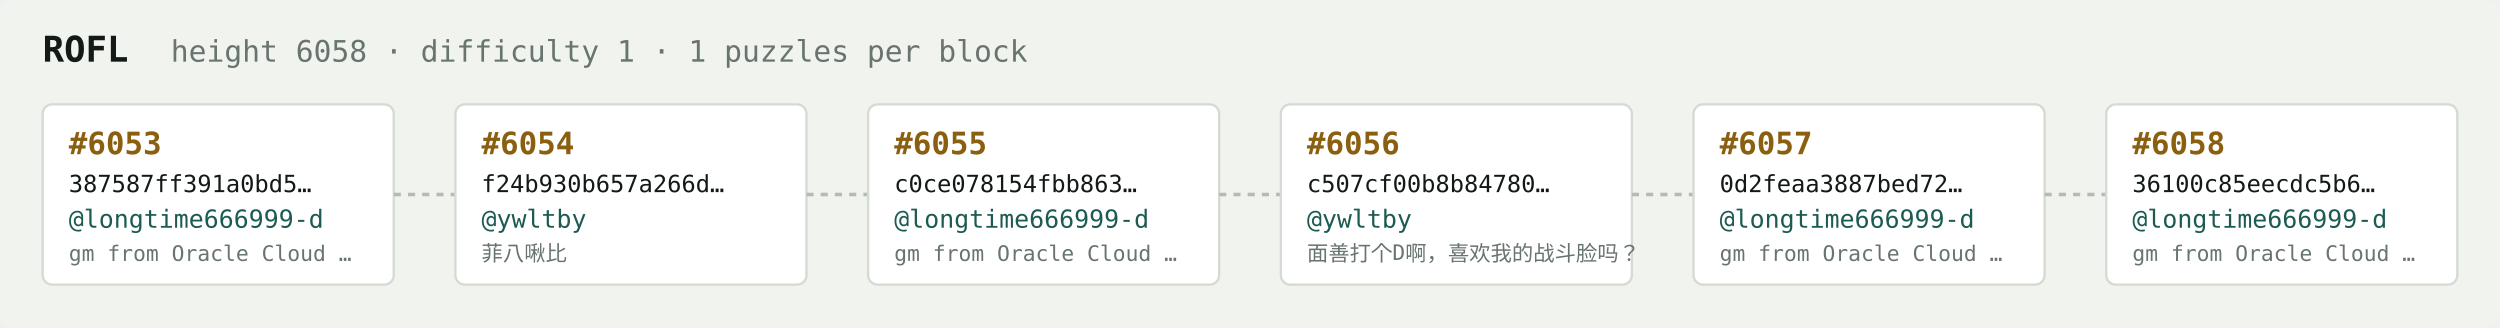
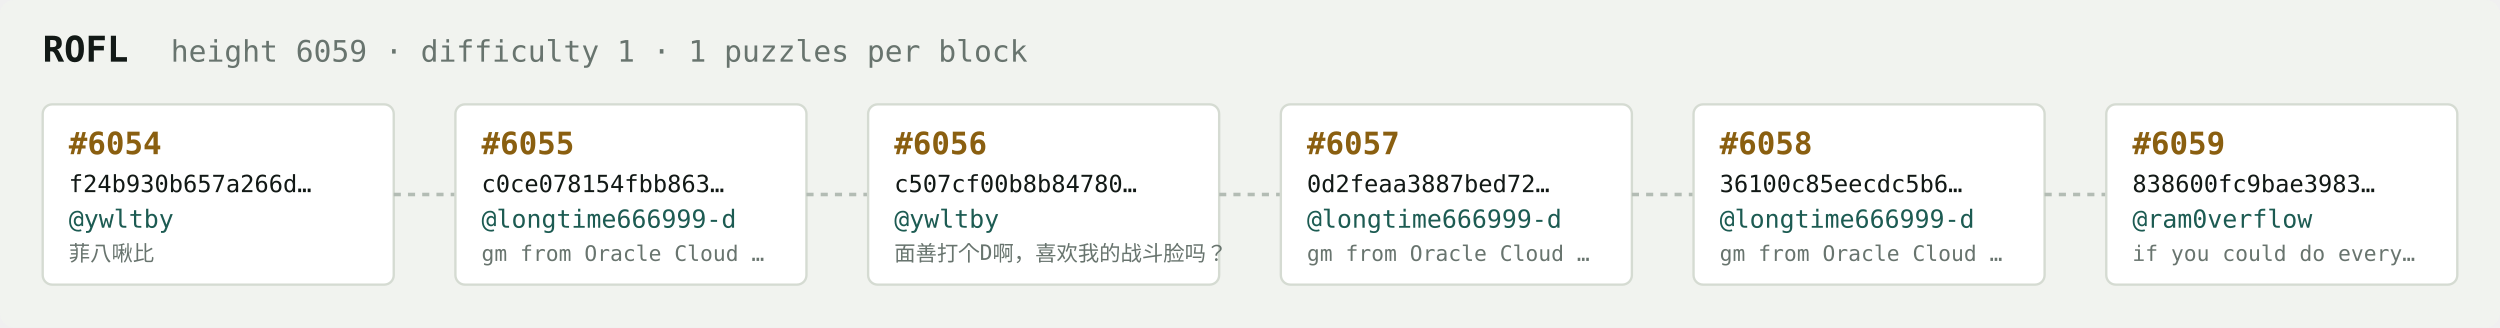
<svg xmlns="http://www.w3.org/2000/svg" width="1054" height="138" viewBox="0 0 1054 138" font-family="ui-monospace,SFMono-Regular,Menlo,monospace">
  <rect fill="#f1f3ef" width="1054" height="138" rx="6" />
  <text x="18" y="26" fill="#121916" font-size="15" font-weight="700">ROFL</text>
-   <text x="72" y="26" fill="#68746e" font-size="12.5">height 6058 · difficulty 1 · 1 puzzles per block</text>
+   <text x="72" y="26" fill="#68746e" font-size="12.5">height 6059 · difficulty 1 · 1 puzzles per block</text>
  <rect x="18" y="44" width="148" height="76" rx="4" fill="#ffffff" stroke="#d5dbd2" stroke-width="1" />
-   <text x="29" y="65" fill="#8a5f10" font-size="13" font-weight="700">#6053</text>
-   <text x="29" y="81" fill="#121916" font-size="10">387587ff391a0bd5…</text>
-   <text x="29" y="96" fill="#1c5b52" font-size="10.5">@longtime666999-d</text>
-   <text x="29" y="110" fill="#68746e" font-size="9">gm from Oracle Cloud …</text>
+   <text x="29" y="65" fill="#8a5f10" font-size="13" font-weight="700">#6054</text>
+   <text x="29" y="81" fill="#121916" font-size="10">f24b930b657a266d…</text>
+   <text x="29" y="96" fill="#1c5b52" font-size="10.5">@ywltby</text>
+   <text x="29" y="110" fill="#68746e" font-size="9">菲八啾比</text>
  <line x1="166" y1="82.0" x2="192" y2="82.0" stroke="#b3bcb4" stroke-width="1.5" stroke-dasharray="3 3" />
  <rect x="192" y="44" width="148" height="76" rx="4" fill="#ffffff" stroke="#d5dbd2" stroke-width="1" />
-   <text x="203" y="65" fill="#8a5f10" font-size="13" font-weight="700">#6054</text>
-   <text x="203" y="81" fill="#121916" font-size="10">f24b930b657a266d…</text>
-   <text x="203" y="96" fill="#1c5b52" font-size="10.5">@ywltby</text>
-   <text x="203" y="110" fill="#68746e" font-size="9">菲八啾比</text>
+   <text x="203" y="65" fill="#8a5f10" font-size="13" font-weight="700">#6055</text>
+   <text x="203" y="81" fill="#121916" font-size="10">c0ce078154fbb863…</text>
+   <text x="203" y="96" fill="#1c5b52" font-size="10.5">@longtime666999-d</text>
+   <text x="203" y="110" fill="#68746e" font-size="9">gm from Oracle Cloud …</text>
  <line x1="340" y1="82.0" x2="366" y2="82.0" stroke="#b3bcb4" stroke-width="1.5" stroke-dasharray="3 3" />
  <rect x="366" y="44" width="148" height="76" rx="4" fill="#ffffff" stroke="#d5dbd2" stroke-width="1" />
-   <text x="377" y="65" fill="#8a5f10" font-size="13" font-weight="700">#6055</text>
-   <text x="377" y="81" fill="#121916" font-size="10">c0ce078154fbb863…</text>
-   <text x="377" y="96" fill="#1c5b52" font-size="10.5">@longtime666999-d</text>
-   <text x="377" y="110" fill="#68746e" font-size="9">gm from Oracle Cloud …</text>
+   <text x="377" y="65" fill="#8a5f10" font-size="13" font-weight="700">#6056</text>
+   <text x="377" y="81" fill="#121916" font-size="10">c507cf00b8b84780…</text>
+   <text x="377" y="96" fill="#1c5b52" font-size="10.5">@ywltby</text>
+   <text x="377" y="110" fill="#68746e" font-size="9">面善打个D啊，喜欢我的战斗脸吗？</text>
  <line x1="514" y1="82.0" x2="540" y2="82.0" stroke="#b3bcb4" stroke-width="1.5" stroke-dasharray="3 3" />
  <rect x="540" y="44" width="148" height="76" rx="4" fill="#ffffff" stroke="#d5dbd2" stroke-width="1" />
-   <text x="551" y="65" fill="#8a5f10" font-size="13" font-weight="700">#6056</text>
-   <text x="551" y="81" fill="#121916" font-size="10">c507cf00b8b84780…</text>
-   <text x="551" y="96" fill="#1c5b52" font-size="10.5">@ywltby</text>
-   <text x="551" y="110" fill="#68746e" font-size="9">面善打个D啊，喜欢我的战斗脸吗？</text>
+   <text x="551" y="65" fill="#8a5f10" font-size="13" font-weight="700">#6057</text>
+   <text x="551" y="81" fill="#121916" font-size="10">0d2feaa3887bed72…</text>
+   <text x="551" y="96" fill="#1c5b52" font-size="10.5">@longtime666999-d</text>
+   <text x="551" y="110" fill="#68746e" font-size="9">gm from Oracle Cloud …</text>
  <line x1="688" y1="82.0" x2="714" y2="82.0" stroke="#b3bcb4" stroke-width="1.5" stroke-dasharray="3 3" />
  <rect x="714" y="44" width="148" height="76" rx="4" fill="#ffffff" stroke="#d5dbd2" stroke-width="1" />
-   <text x="725" y="65" fill="#8a5f10" font-size="13" font-weight="700">#6057</text>
-   <text x="725" y="81" fill="#121916" font-size="10">0d2feaa3887bed72…</text>
+   <text x="725" y="65" fill="#8a5f10" font-size="13" font-weight="700">#6058</text>
+   <text x="725" y="81" fill="#121916" font-size="10">36100c85eecdc5b6…</text>
  <text x="725" y="96" fill="#1c5b52" font-size="10.5">@longtime666999-d</text>
  <text x="725" y="110" fill="#68746e" font-size="9">gm from Oracle Cloud …</text>
  <line x1="862" y1="82.0" x2="888" y2="82.0" stroke="#b3bcb4" stroke-width="1.5" stroke-dasharray="3 3" />
  <rect x="888" y="44" width="148" height="76" rx="4" fill="#ffffff" stroke="#d5dbd2" stroke-width="1" />
-   <text x="899" y="65" fill="#8a5f10" font-size="13" font-weight="700">#6058</text>
-   <text x="899" y="81" fill="#121916" font-size="10">36100c85eecdc5b6…</text>
-   <text x="899" y="96" fill="#1c5b52" font-size="10.5">@longtime666999-d</text>
-   <text x="899" y="110" fill="#68746e" font-size="9">gm from Oracle Cloud …</text>
+   <text x="899" y="65" fill="#8a5f10" font-size="13" font-weight="700">#6059</text>
+   <text x="899" y="81" fill="#121916" font-size="10">838600fc9bae3983…</text>
+   <text x="899" y="96" fill="#1c5b52" font-size="10.5">@ram0verflow</text>
+   <text x="899" y="110" fill="#68746e" font-size="9">if you could do every…</text>
</svg>
